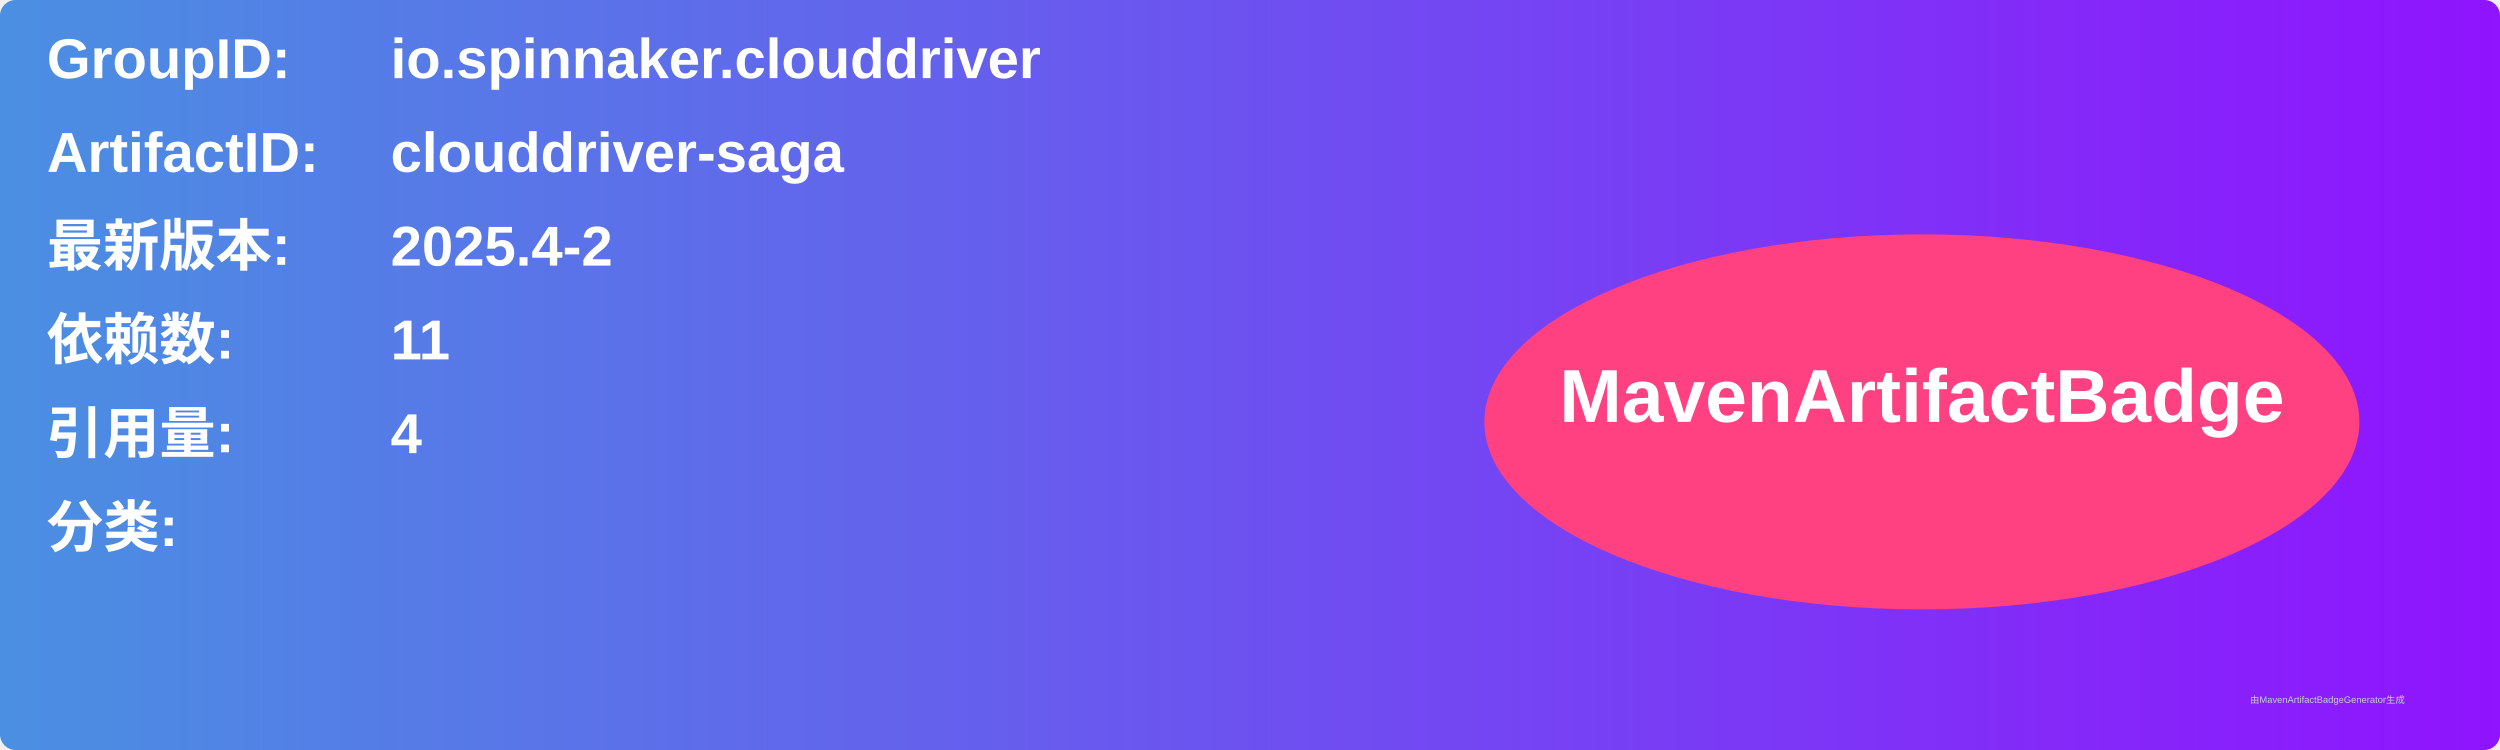
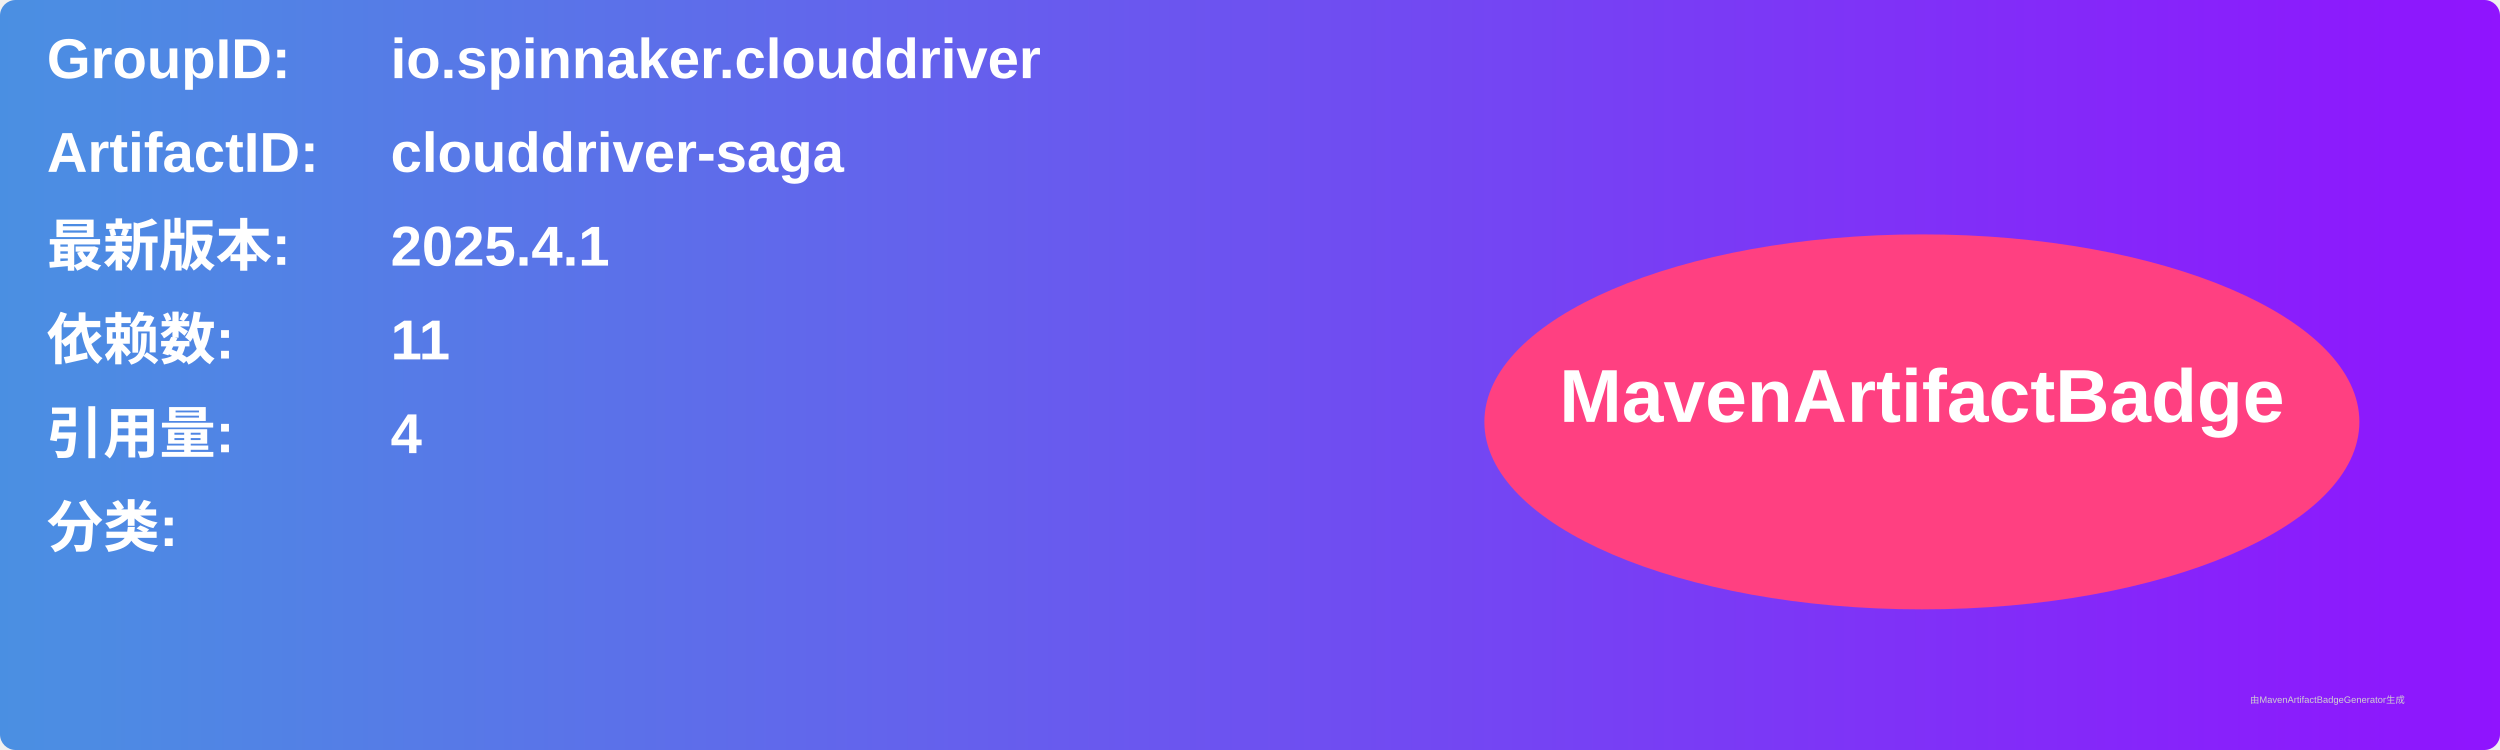
<svg xmlns="http://www.w3.org/2000/svg" width="800" height="240" viewBox="0 0 800 240">
  <linearGradient id="grad" x1="0%" y1="0%" x2="100%" y2="0%">
    <stop offset="0%" stop-color="#4a90e2" />
    <stop offset="100%" stop-color="#9013fe" />
  </linearGradient>
  <rect width="100%" height="100%" rx="5" ry="5" fill="url(#grad)" />
  <g transform="translate(15, 15)">
    <text x="0" y="10" font-family="Arial" font-size="18" fill="white" font-weight="bold" width="260">GroupID:</text>
    <text x="110" y="10" font-family="Arial" font-size="18" fill="white" font-weight="bold" width="460">io.spinnaker.clouddriver</text>
    <text x="0" y="40" font-family="Arial" font-size="18" fill="white" font-weight="bold" width="260">ArtifactID:</text>
    <text x="110" y="40" font-family="Arial" font-size="18" fill="white" font-weight="bold" width="460">clouddriver-saga</text>
    <text x="0" y="70" font-family="Arial" font-size="18" fill="white" font-weight="bold">最新版本:</text>
    <text x="110" y="70" font-family="Arial" font-size="18" fill="white" font-weight="bold">
-       <tspan font-weight="bold">2025.4-2</tspan>
+       <tspan font-weight="bold">2025.4.1</tspan>
    </text>
    <text x="0" y="100" font-family="Arial" font-size="18" fill="white" font-weight="bold">依赖数: </text>
    <text x="110" y="100" font-family="Arial" font-size="18" fill="white">
      <tspan font-weight="bold">11</tspan>
    </text>
    <text x="0" y="130" font-family="Arial" font-size="18" fill="white" font-weight="bold">引用量: </text>
    <text x="110" y="130" font-family="Arial" font-size="18" fill="white">
      <tspan font-weight="bold">4</tspan>
    </text>
    <text x="0" y="160" font-family="Arial" font-size="18" fill="white" font-weight="bold">分类:</text>
    <text x="10" y="190" font-family="Arial" font-size="10" fill="white">
      <tspan font-weight="bold" />
    </text>
    <ellipse cx="600" cy="120" rx="140" ry="60" fill="#ff4081" />
    <text x="600" y="120" text-anchor="middle" font-family="Arial" font-size="24" fill="white" font-weight="bold">MavenArtifactBadge</text>
  </g>
  <text x="720" y="225" font-family="Arial" font-size="3" fill="#d0d0d0">由MavenArtifactBadgeGenerator生成</text>
</svg>
